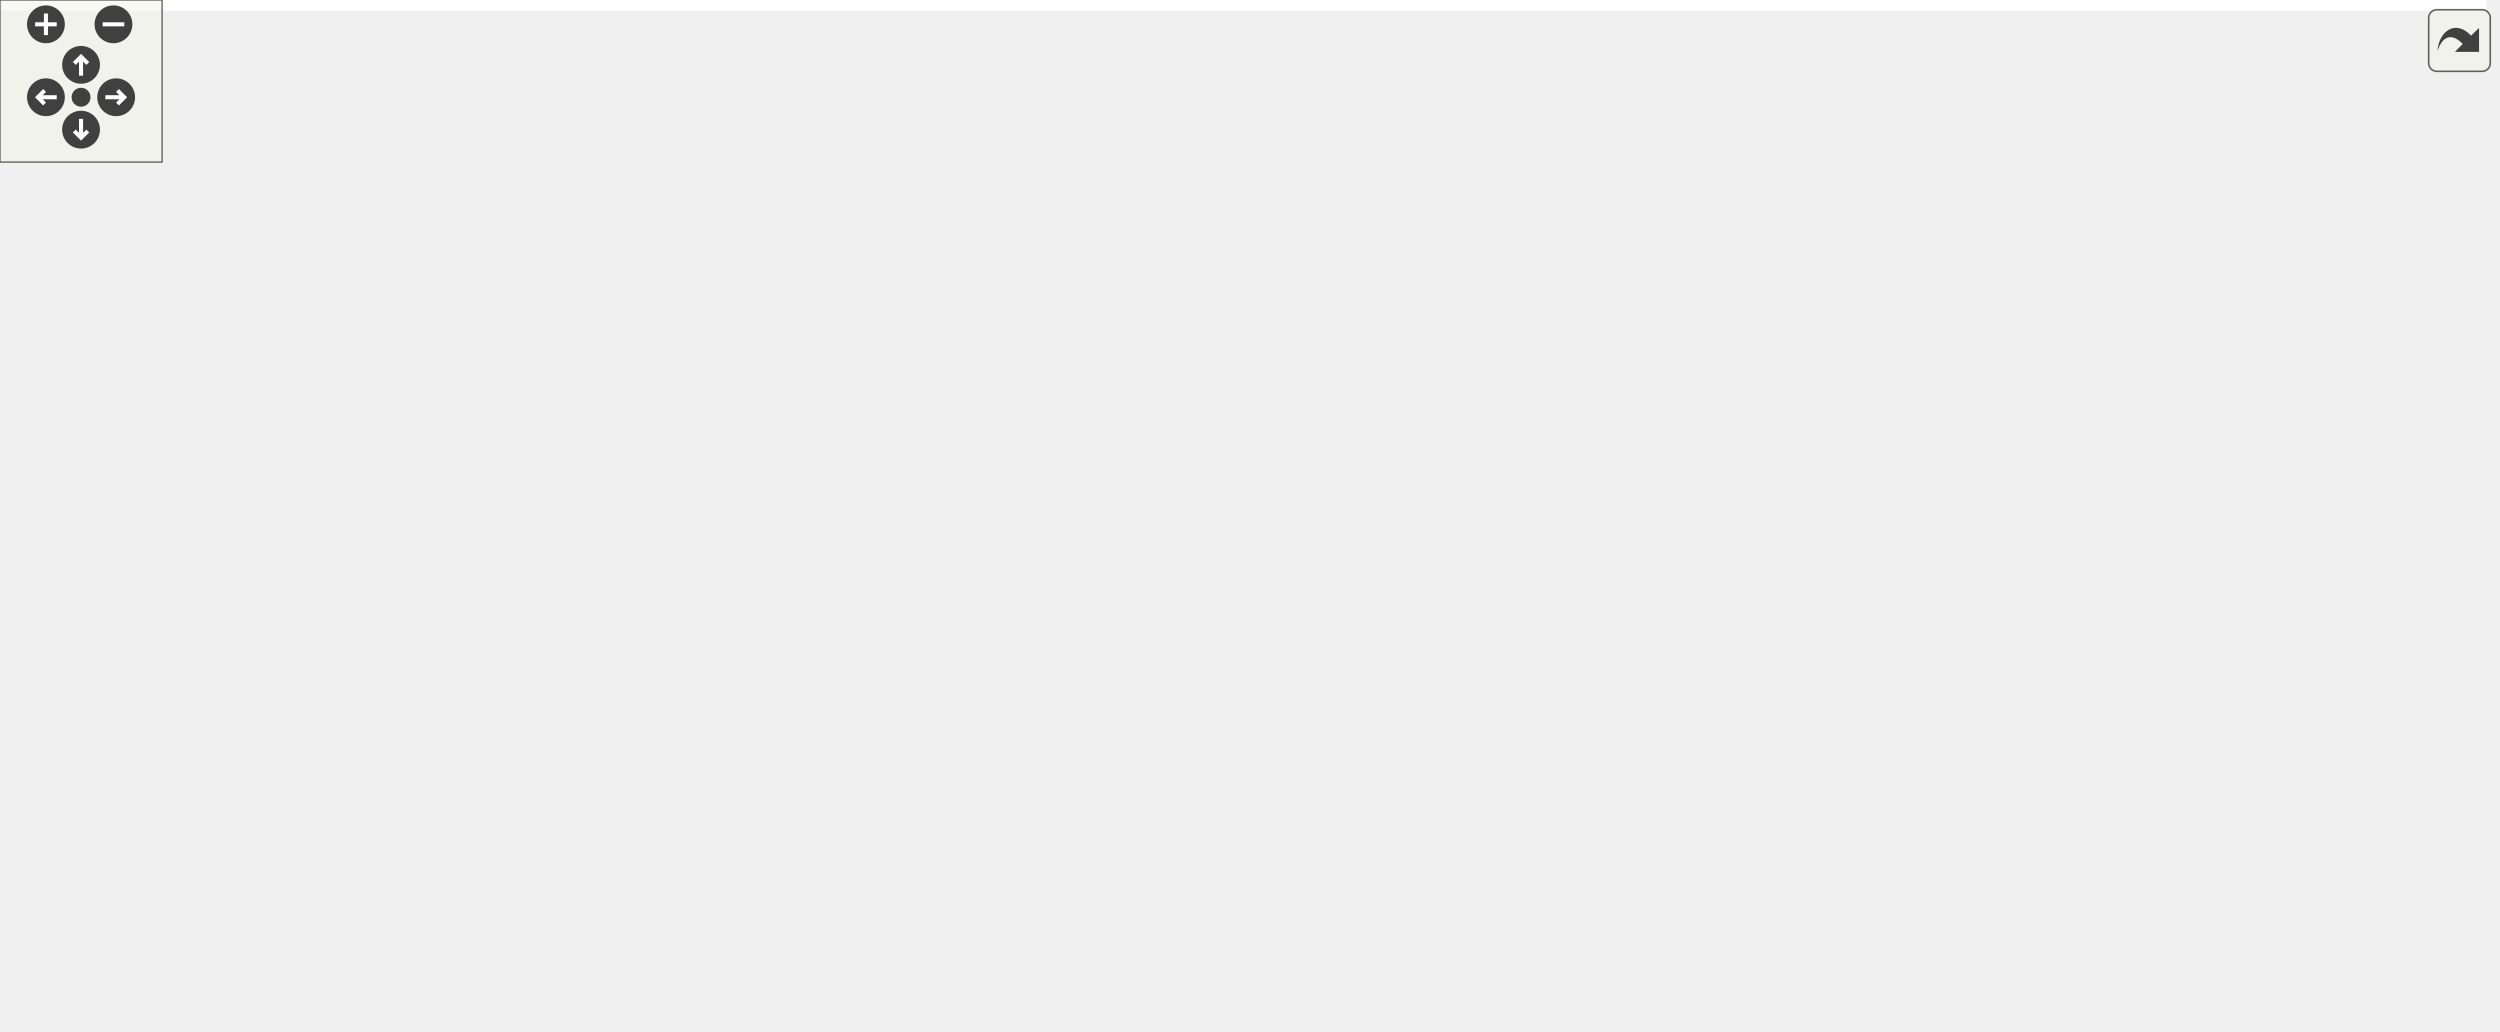
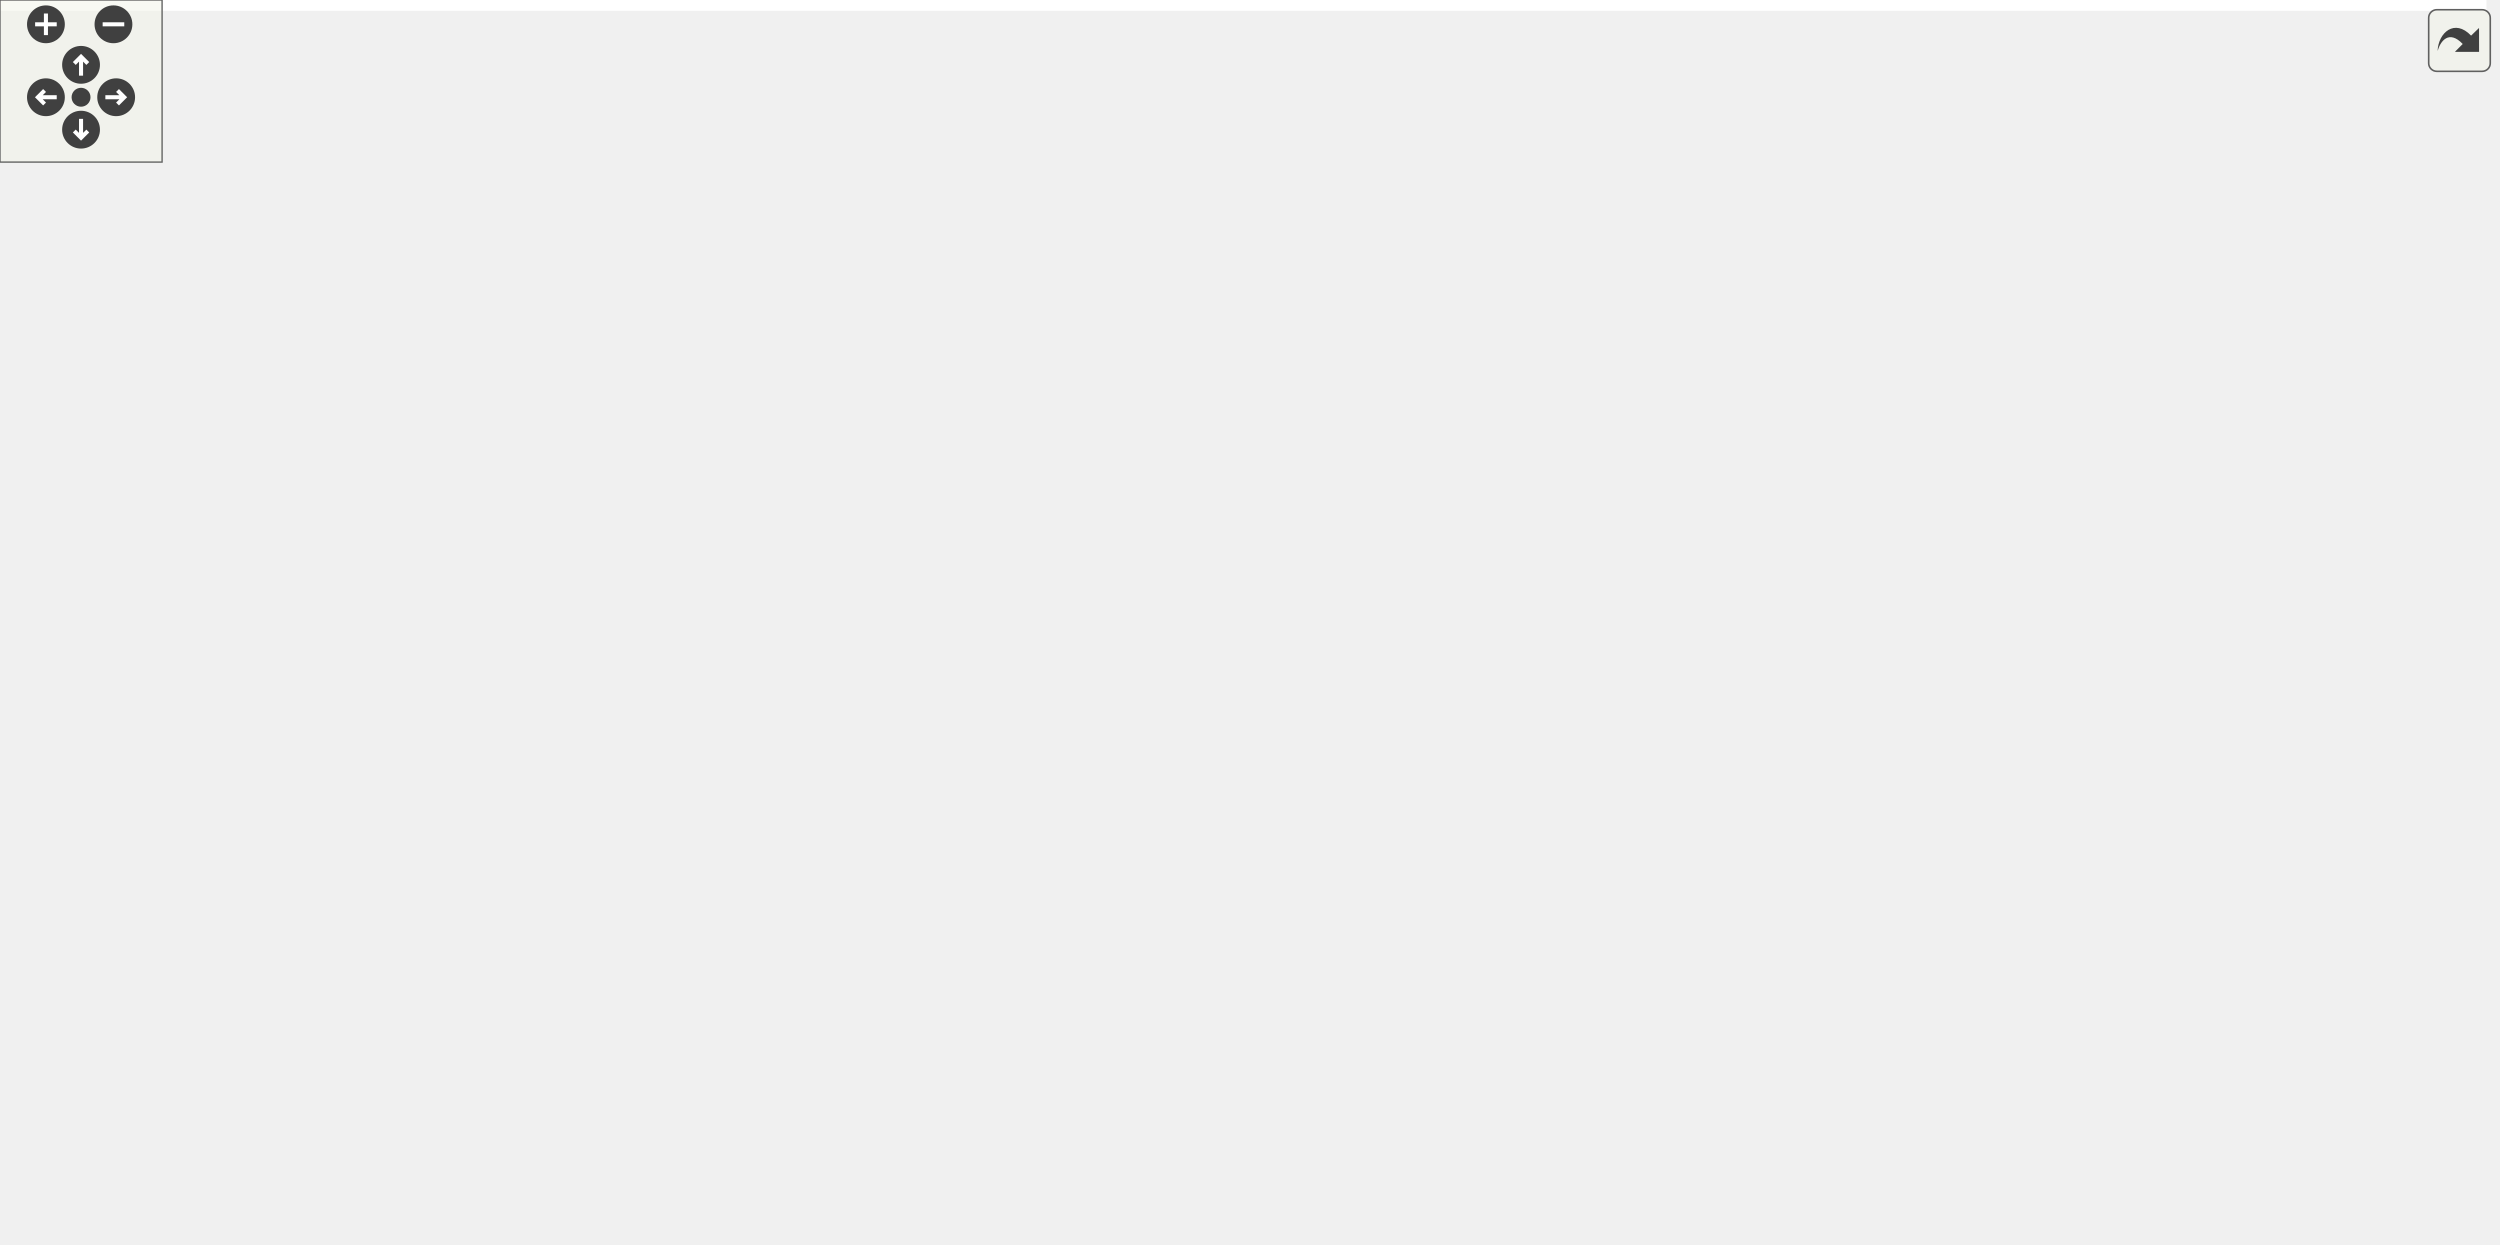
<svg xmlns="http://www.w3.org/2000/svg" xmlns:xlink="http://www.w3.org/1999/xlink" id="main" version="1.1" xml:space="preserve">
  <style type="text/css">
.edge:hover path { stroke: red; }
.edge:hover polygon { stroke: red; fill: red; }
</style>
  <defs>
    <circle id="rim" cx="0" cy="0" r="7" />
    <circle id="rim2" cx="0" cy="0" r="3.5" />
    <g id="zoomPlus">
      <use xlink:href="#rim" fill="#404040">
        <set attributeName="fill" to="#808080" begin="zoomplus.mouseover" end="zoomplus.mouseout" />
      </use>
      <path d="M-4,0h8M0,-4v8" fill="none" stroke="white" stroke-width="1.5" pointer-events="none" />
    </g>
    <g id="zoomMin">
      <use xlink:href="#rim" fill="#404040">
        <set attributeName="fill" to="#808080" begin="zoomminus.mouseover" end="zoomminus.mouseout" />
      </use>
      <path d="M-4,0h8" fill="none" stroke="white" stroke-width="1.5" pointer-events="none" />
    </g>
    <g id="dirArrow">
      <path fill="none" stroke="white" stroke-width="1.5" d="M0,-3.0v7 M-2.5,-0.5L0,-3.0L2.5,-0.5" />
    </g>
    <g id="resetDef">
      <use xlink:href="#rim2" fill="#404040">
        <set attributeName="fill" to="#808080" begin="reset.mouseover" end="reset.mouseout" />
      </use>
    </g>
  </defs>
  <svg id="graph" class="graph">
    <g id="viewport">
-       <polygon fill="white" stroke="transparent" points="-4,4 -4,-321 920.44,-321 920.44,4 -4,4" />
+       <polygon fill="white" stroke="transparent" points="-4,4 -4,-400 920.44,-400 920.44,4 -4,4" />
      <g id="node1" class="node">
        <g id="a_node1">
          <a xlink:title=" ">
-             <polygon fill="#bfbfbf" stroke="black" points="860,-140 860,-159 913,-159 913,-140 860,-140" />
-             <text text-anchor="middle" x="886.5" y="-147" font-family="Helvetica,sans-Serif" font-size="10.00">get_size</text>
+             <polygon fill="#bfbfbf" stroke="black" points="860,-185 860,-204 913,-204 913,-185 860,-185" />
+             <text text-anchor="middle" x="886.5" y="-192" font-family="Helvetica,sans-Serif" font-size="10.00">get_size</text>
          </a>
        </g>
      </g>
      <g id="edge5" class="edge">
-         <path fill="none" stroke="midnightblue" d="M916.44,-167.77C915.59,-173.24 905.61,-177.5 886.5,-177.5 858.06,-177.5 849.84,-168.07 861.84,-159.26" />
-         <polygon fill="midnightblue" stroke="midnightblue" points="919.4,-165.91 911.16,-159.26 913.45,-169.6 919.4,-165.91" />
+         <path fill="none" stroke="midnightblue" d="M916.44,-212.77C915.59,-218.24 905.61,-222.5 886.5,-222.5 858.06,-222.5 849.84,-213.07 861.84,-204.26" />
+         <polygon fill="midnightblue" stroke="midnightblue" points="919.4,-210.91 911.16,-204.26 913.45,-214.6 919.4,-210.91" />
      </g>
      <g id="node2" class="node">
        <g id="a_node2">
          <a xlink:href="classrare_1_1components_1_1tabs_1_1settings_1_1rare_1_1_rare_settings.html#ac5aa04f27a40a5f6cfc0fc482f9f0dbd" target="_top" xlink:title=" ">
-             <polygon fill="white" stroke="black" points="642,-268.5 642,-298.5 809,-298.5 809,-268.5 642,-268.5" />
-             <text text-anchor="start" x="650" y="-286.5" font-family="Helvetica,sans-Serif" font-size="10.00">rare.components.tabs.settings.rare.</text>
-             <text text-anchor="middle" x="725.5" y="-275.5" font-family="Helvetica,sans-Serif" font-size="10.00">RareSettings.clean_logdir</text>
+             <polygon fill="white" stroke="black" points="642,-347.5 642,-377.5 809,-377.5 809,-347.5 642,-347.5" />
+             <text text-anchor="start" x="650" y="-365.5" font-family="Helvetica,sans-Serif" font-size="10.00">rare.components.tabs.settings.rare.</text>
+             <text text-anchor="middle" x="725.5" y="-354.5" font-family="Helvetica,sans-Serif" font-size="10.00">RareSettings.clean_logdir</text>
          </a>
        </g>
      </g>
      <g id="edge1" class="edge">
-         <path fill="none" stroke="midnightblue" d="M879.96,-168.93C871.85,-193.79 854.32,-236.4 824,-259.5 819.42,-262.99 814.41,-265.97 809.14,-268.53" />
-         <polygon fill="midnightblue" stroke="midnightblue" points="883.37,-169.77 882.96,-159.18 876.68,-167.71 883.37,-169.77" />
+         <path fill="none" stroke="midnightblue" d="M882.72,-214.4C877.27,-245.66 862.19,-306.05 824,-338.5 819.48,-342.34 814.45,-345.58 809.11,-348.32" />
+         <polygon fill="midnightblue" stroke="midnightblue" points="886.21,-214.73 884.32,-204.3 879.3,-213.63 886.21,-214.73" />
      </g>
      <g id="node3" class="node">
        <g id="a_node3">
          <a xlink:href="classrare_1_1components_1_1tabs_1_1settings_1_1legendary_1_1_legendary_settings.html#af064d32dee1937fa4aaef3e1b7472772" target="_top" xlink:title=" ">
-             <polygon fill="white" stroke="black" points="629.5,-201.5 629.5,-231.5 821.5,-231.5 821.5,-201.5 629.5,-201.5" />
-             <text text-anchor="start" x="637.5" y="-219.5" font-family="Helvetica,sans-Serif" font-size="10.00">rare.components.tabs.settings.legendary.</text>
-             <text text-anchor="middle" x="725.5" y="-208.5" font-family="Helvetica,sans-Serif" font-size="10.00">LegendarySettings.cleanup</text>
+             <polygon fill="white" stroke="black" points="629.5,-280.5 629.5,-310.5 821.5,-310.5 821.5,-280.5 629.5,-280.5" />
+             <text text-anchor="start" x="637.5" y="-298.5" font-family="Helvetica,sans-Serif" font-size="10.00">rare.components.tabs.settings.legendary.</text>
+             <text text-anchor="middle" x="725.5" y="-287.5" font-family="Helvetica,sans-Serif" font-size="10.00">LegendarySettings.cleanup</text>
          </a>
        </g>
      </g>
      <g id="edge3" class="edge">
-         <path fill="none" stroke="midnightblue" d="M866.44,-165.6C854.82,-174.68 839.32,-185.55 824,-192.5 816.46,-195.92 808.36,-198.9 800.17,-201.48" />
-         <polygon fill="midnightblue" stroke="midnightblue" points="868.9,-168.11 874.49,-159.11 864.51,-162.66 868.9,-168.11" />
+         <path fill="none" stroke="midnightblue" d="M875.5,-213.1C865,-230.81 846.86,-256.88 824,-271.5 818.57,-274.98 812.67,-277.95 806.55,-280.49" />
+         <polygon fill="midnightblue" stroke="midnightblue" points="878.63,-214.67 880.52,-204.24 872.54,-211.21 878.63,-214.67" />
      </g>
      <g id="node4" class="node">
        <g id="a_node4">
          <a xlink:href="classrare_1_1components_1_1tabs_1_1games_1_1game__info_1_1game__info_1_1_game_info.html#a8f63c64f7175861f1d408bbeab2f5855" target="_top" xlink:title=" ">
-             <polygon fill="white" stroke="black" points="633,-134.5 633,-164.5 818,-164.5 818,-134.5 633,-134.5" />
-             <text text-anchor="start" x="641" y="-152.5" font-family="Helvetica,sans-Serif" font-size="10.00">rare.components.tabs.games.game</text>
-             <text text-anchor="middle" x="725.5" y="-141.5" font-family="Helvetica,sans-Serif" font-size="10.00">_info.game_info.GameInfo.move_game</text>
+             <polygon fill="white" stroke="black" points="633,-213.5 633,-243.5 818,-243.5 818,-213.5 633,-213.5" />
+             <text text-anchor="start" x="641" y="-231.5" font-family="Helvetica,sans-Serif" font-size="10.00">rare.components.tabs.games.game</text>
+             <text text-anchor="middle" x="725.5" y="-220.5" font-family="Helvetica,sans-Serif" font-size="10.00">_info.game_info.GameInfo.move_game</text>
          </a>
        </g>
      </g>
      <g id="edge6" class="edge">
-         <path fill="none" stroke="midnightblue" d="M849.68,-149.5C840.08,-149.5 829.24,-149.5 818.08,-149.5" />
-         <polygon fill="midnightblue" stroke="midnightblue" points="849.95,-153 859.95,-149.5 849.95,-146 849.95,-153" />
+         <path fill="none" stroke="midnightblue" d="M850.16,-202.06C834.44,-205.42 815.36,-209.5 796.94,-213.44" />
+         <polygon fill="midnightblue" stroke="midnightblue" points="850.91,-205.48 859.95,-199.96 849.44,-198.63 850.91,-205.48" />
      </g>
      <g id="node7" class="node">
        <g id="a_node7">
          <a xlink:href="classrare_1_1components_1_1dialogs_1_1install__dialog_1_1_install_dialog.html#a64dd35f139577016bc6417719d65d969" target="_top" xlink:title=" ">
-             <polygon fill="white" stroke="black" points="636,-67.5 636,-97.5 815,-97.5 815,-67.5 636,-67.5" />
-             <text text-anchor="start" x="644" y="-85.5" font-family="Helvetica,sans-Serif" font-size="10.00">rare.components.dialogs.install</text>
-             <text text-anchor="middle" x="725.5" y="-74.5" font-family="Helvetica,sans-Serif" font-size="10.00">_dialog.InstallDialog.on_worker_result</text>
+             <polygon fill="white" stroke="black" points="636,-146.5 636,-176.5 815,-176.5 815,-146.5 636,-146.5" />
+             <text text-anchor="start" x="644" y="-164.5" font-family="Helvetica,sans-Serif" font-size="10.00">rare.components.dialogs.install</text>
+             <text text-anchor="middle" x="725.5" y="-153.5" font-family="Helvetica,sans-Serif" font-size="10.00">_dialog.InstallDialog.on_worker_result</text>
          </a>
        </g>
      </g>
      <g id="edge13" class="edge">
-         <path fill="none" stroke="midnightblue" d="M853.17,-135.88C826.75,-124.74 789.43,-109.02 762.15,-97.52" />
-         <polygon fill="midnightblue" stroke="midnightblue" points="852.14,-139.24 862.72,-139.9 854.86,-132.79 852.14,-139.24" />
+         <path fill="none" stroke="midnightblue" d="M850.04,-187.14C834.94,-184.01 816.74,-180.23 799.02,-176.55" />
+         <polygon fill="midnightblue" stroke="midnightblue" points="849.45,-190.59 859.95,-189.2 850.87,-183.74 849.45,-190.59" />
      </g>
      <g id="node11" class="node">
        <g id="a_node11">
-           <a xlink:href="classrare_1_1components_1_1tabs_1_1downloads_1_1widgets_1_1_info_widget.html#af2c556abce885baacdae5d5cc5f70d1b" target="_top" xlink:title=" ">
+           <a xlink:href="classrare_1_1components_1_1tabs_1_1games_1_1game__info_1_1move__game_1_1_move_game_pop_up.html#a1aff74b1226e0df9ac7a678f327f24c5" target="_top" xlink:title=" ">
+             <polygon fill="white" stroke="black" points="627,-68 627,-109 824,-109 824,-68 627,-68" />
+             <text text-anchor="start" x="635" y="-97" font-family="Helvetica,sans-Serif" font-size="10.00">rare.components.tabs.games.game</text>
+             <text text-anchor="start" x="635" y="-86" font-family="Helvetica,sans-Serif" font-size="10.00">_info.move_game.MoveGamePopUp.path</text>
+             <text text-anchor="middle" x="725.5" y="-75" font-family="Helvetica,sans-Serif" font-size="10.00">_edit_callback</text>
+           </a>
+         </g>
+       </g>
+       <g id="edge22" class="edge">
+         <path fill="none" stroke="midnightblue" d="M870.14,-177.5C858.35,-165.1 841.21,-148.45 824,-136.5 809.12,-126.17 791.69,-116.84 775.71,-109.21" />
+         <polygon fill="midnightblue" stroke="midnightblue" points="867.69,-180.01 877.07,-184.94 872.82,-175.24 867.69,-180.01" />
+       </g>
+       <g id="node12" class="node">
+         <g id="a_node12">
+           <a xlink:href="classrare_1_1components_1_1tabs_1_1downloads_1_1widgets_1_1_queue_info_widget.html#af2c556abce885baacdae5d5cc5f70d1b" target="_top" xlink:title=" ">
            <polygon fill="white" stroke="black" points="627,-0.5 627,-30.5 824,-30.5 824,-0.5 627,-0.5" />
            <text text-anchor="start" x="635" y="-18.5" font-family="Helvetica,sans-Serif" font-size="10.00">rare.components.tabs.downloads.widgets.</text>
-             <text text-anchor="middle" x="725.5" y="-7.5" font-family="Helvetica,sans-Serif" font-size="10.00">InfoWidget.update_information</text>
-           </a>
-         </g>
-       </g>
-       <g id="edge22" class="edge">
-         <path fill="none" stroke="midnightblue" d="M876.97,-130.62C866.89,-110.18 848.38,-77.79 824,-57.5 810.12,-45.95 792.58,-37.08 776.21,-30.54" />
-         <polygon fill="midnightblue" stroke="midnightblue" points="873.89,-132.3 881.34,-139.84 880.22,-129.3 873.89,-132.3" />
+             <text text-anchor="middle" x="725.5" y="-7.5" font-family="Helvetica,sans-Serif" font-size="10.00">QueueInfoWidget.update_information</text>
+           </a>
+         </g>
+       </g>
+       <g id="edge24" class="edge">
+         <path fill="none" stroke="midnightblue" d="M881.33,-174.81C874.26,-145.81 857.32,-91.51 824,-58.5 811.58,-46.2 795.04,-37.12 779.12,-30.56" />
+         <polygon fill="midnightblue" stroke="midnightblue" points="878,-175.94 883.64,-184.91 884.83,-174.38 878,-175.94" />
      </g>
      <g id="edge2" class="edge">
-         <path fill="none" stroke="midnightblue" d="M753.93,-308.96C750.4,-313.68 740.92,-317 725.5,-317 700.19,-317 690.89,-308.06 697.62,-298.66" />
-         <polygon fill="midnightblue" stroke="midnightblue" points="757.41,-308.46 753.38,-298.66 750.42,-308.83 757.41,-308.46" />
+         <path fill="none" stroke="midnightblue" d="M753.93,-387.96C750.4,-392.68 740.92,-396 725.5,-396 700.19,-396 690.89,-387.06 697.62,-377.66" />
+         <polygon fill="midnightblue" stroke="midnightblue" points="757.41,-387.46 753.38,-377.66 750.42,-387.83 757.41,-387.46" />
      </g>
      <g id="edge4" class="edge">
-         <path fill="none" stroke="midnightblue" d="M753.93,-241.96C750.4,-246.68 740.92,-250 725.5,-250 700.19,-250 690.89,-241.06 697.62,-231.66" />
-         <polygon fill="midnightblue" stroke="midnightblue" points="757.41,-241.46 753.38,-231.66 750.42,-241.83 757.41,-241.46" />
+         <path fill="none" stroke="midnightblue" d="M753.93,-320.96C750.4,-325.68 740.92,-329 725.5,-329 700.19,-329 690.89,-320.06 697.62,-310.66" />
+         <polygon fill="midnightblue" stroke="midnightblue" points="757.41,-320.46 753.38,-310.66 750.42,-320.83 757.41,-320.46" />
      </g>
      <g id="edge7" class="edge">
-         <path fill="none" stroke="midnightblue" d="M753.93,-174.96C750.4,-179.68 740.92,-183 725.5,-183 700.19,-183 690.89,-174.06 697.62,-164.66" />
-         <polygon fill="midnightblue" stroke="midnightblue" points="757.41,-174.46 753.38,-164.66 750.42,-174.83 757.41,-174.46" />
+         <path fill="none" stroke="midnightblue" d="M753.93,-253.96C750.4,-258.68 740.92,-262 725.5,-262 700.19,-262 690.89,-253.06 697.62,-243.66" />
+         <polygon fill="midnightblue" stroke="midnightblue" points="757.41,-253.46 753.38,-243.66 750.42,-253.83 757.41,-253.46" />
      </g>
      <g id="node5" class="node">
        <g id="a_node5">
          <a xlink:href="classrare_1_1components_1_1tabs_1_1games_1_1game__info_1_1game__info_1_1_game_info.html#a3f0a6718ec31407232d59668556eed16" target="_top" xlink:title=" ">
-             <polygon fill="white" stroke="black" points="406,-137.5 406,-167.5 591,-167.5 591,-137.5 406,-137.5" />
-             <text text-anchor="start" x="414" y="-155.5" font-family="Helvetica,sans-Serif" font-size="10.00">rare.components.tabs.games.game</text>
-             <text text-anchor="middle" x="498.5" y="-144.5" font-family="Helvetica,sans-Serif" font-size="10.00">_info.game_info.GameInfo.verify_game</text>
+             <polygon fill="white" stroke="black" points="406,-216.5 406,-246.5 591,-246.5 591,-216.5 406,-216.5" />
+             <text text-anchor="start" x="414" y="-234.5" font-family="Helvetica,sans-Serif" font-size="10.00">rare.components.tabs.games.game</text>
+             <text text-anchor="middle" x="498.5" y="-223.5" font-family="Helvetica,sans-Serif" font-size="10.00">_info.game_info.GameInfo.verify_game</text>
          </a>
        </g>
      </g>
      <g id="edge8" class="edge">
-         <path fill="none" stroke="midnightblue" d="M622.93,-150.85C612.39,-150.99 601.72,-151.14 591.3,-151.28" />
-         <polygon fill="midnightblue" stroke="midnightblue" points="623.03,-154.35 632.98,-150.72 622.94,-147.35 623.03,-154.35" />
+         <path fill="none" stroke="midnightblue" d="M622.93,-229.85C612.39,-229.99 601.72,-230.14 591.3,-230.28" />
+         <polygon fill="midnightblue" stroke="midnightblue" points="623.03,-233.35 632.98,-229.72 622.94,-226.35 623.03,-233.35" />
      </g>
      <g id="edge12" class="edge">
-         <path fill="none" stroke="midnightblue" d="M537.59,-177.96C532.74,-182.68 519.71,-186 498.5,-186 463.7,-186 450.92,-177.06 460.16,-167.66" />
-         <polygon fill="midnightblue" stroke="midnightblue" points="541.06,-177.38 536.84,-167.66 534.08,-177.89 541.06,-177.38" />
+         <path fill="none" stroke="midnightblue" d="M537.59,-256.96C532.74,-261.68 519.71,-265 498.5,-265 463.7,-265 450.92,-256.06 460.16,-246.66" />
+         <polygon fill="midnightblue" stroke="midnightblue" points="541.06,-256.38 536.84,-246.66 534.08,-256.89 541.06,-256.38" />
      </g>
      <g id="node6" class="node">
        <g id="a_node6">
          <a xlink:href="classrare_1_1components_1_1tabs_1_1games_1_1game__info_1_1game__info_1_1_game_info.html#a0c1ec5a8b5b81f2e8b0483bfd9330a81" target="_top" xlink:title=" ">
-             <polygon fill="white" stroke="black" points="185,-137.5 185,-167.5 370,-167.5 370,-137.5 185,-137.5" />
-             <text text-anchor="start" x="193" y="-155.5" font-family="Helvetica,sans-Serif" font-size="10.00">rare.components.tabs.games.game</text>
-             <text text-anchor="middle" x="277.5" y="-144.5" font-family="Helvetica,sans-Serif" font-size="10.00">_info.game_info.GameInfo.repair_game</text>
+             <polygon fill="white" stroke="black" points="185,-216.5 185,-246.5 370,-246.5 370,-216.5 185,-216.5" />
+             <text text-anchor="start" x="193" y="-234.5" font-family="Helvetica,sans-Serif" font-size="10.00">rare.components.tabs.games.game</text>
+             <text text-anchor="middle" x="277.5" y="-223.5" font-family="Helvetica,sans-Serif" font-size="10.00">_info.game_info.GameInfo.repair_game</text>
          </a>
        </g>
      </g>
      <g id="edge9" class="edge">
-         <path fill="none" stroke="midnightblue" d="M395.85,-145.77C387.26,-145.73 378.6,-145.75 370.09,-145.83" />
-         <polygon fill="midnightblue" stroke="midnightblue" points="395.87,-149.27 405.89,-145.83 395.92,-142.27 395.87,-149.27" />
+         <path fill="none" stroke="midnightblue" d="M395.85,-224.77C387.26,-224.73 378.6,-224.75 370.09,-224.83" />
+         <polygon fill="midnightblue" stroke="midnightblue" points="395.87,-228.27 405.89,-224.83 395.92,-221.27 395.87,-228.27" />
      </g>
      <g id="edge11" class="edge">
-         <path fill="none" stroke="midnightblue" d="M380.14,-159.23C388.73,-159.27 397.38,-159.25 405.89,-159.17" />
-         <polygon fill="midnightblue" stroke="midnightblue" points="380.11,-155.73 370.09,-159.17 380.07,-162.73 380.11,-155.73" />
+         <path fill="none" stroke="midnightblue" d="M380.14,-238.23C388.73,-238.27 397.38,-238.25 405.89,-238.17" />
+         <polygon fill="midnightblue" stroke="midnightblue" points="380.11,-234.73 370.09,-238.17 380.07,-241.73 380.11,-234.73" />
      </g>
      <g id="edge10" class="edge">
-         <path fill="none" stroke="midnightblue" d="M313.39,-177.96C308.94,-182.68 296.97,-186 277.5,-186 245.54,-186 233.81,-177.06 242.3,-167.66" />
-         <polygon fill="midnightblue" stroke="midnightblue" points="316.86,-177.4 312.7,-167.66 309.88,-177.87 316.86,-177.4" />
+         <path fill="none" stroke="midnightblue" d="M313.39,-256.96C308.94,-261.68 296.97,-265 277.5,-265 245.54,-265 233.81,-256.06 242.3,-246.66" />
+         <polygon fill="midnightblue" stroke="midnightblue" points="316.86,-256.4 312.7,-246.66 309.88,-256.87 316.86,-256.4" />
      </g>
      <g id="edge21" class="edge">
-         <path fill="none" stroke="midnightblue" d="M753.93,-107.96C750.4,-112.68 740.92,-116 725.5,-116 700.19,-116 690.89,-107.06 697.62,-97.66" />
-         <polygon fill="midnightblue" stroke="midnightblue" points="757.41,-107.46 753.38,-97.66 750.42,-107.83 757.41,-107.46" />
+         <path fill="none" stroke="midnightblue" d="M753.93,-186.96C750.4,-191.68 740.92,-195 725.5,-195 700.19,-195 690.89,-186.06 697.62,-176.66" />
+         <polygon fill="midnightblue" stroke="midnightblue" points="757.41,-186.46 753.38,-176.66 750.42,-186.83 757.41,-186.46" />
      </g>
      <g id="node8" class="node">
        <g id="a_node8">
          <a xlink:href="classrare_1_1components_1_1dialogs_1_1install__dialog_1_1_install_dialog.html#aca780d78b993a295a93507a4a6d12a69" target="_top" xlink:title=" ">
-             <polygon fill="white" stroke="black" points="424,-59 424,-100 573,-100 573,-59 424,-59" />
-             <text text-anchor="start" x="432" y="-88" font-family="Helvetica,sans-Serif" font-size="10.00">rare.components.dialogs.install</text>
-             <text text-anchor="start" x="432" y="-77" font-family="Helvetica,sans-Serif" font-size="10.00">_dialog.InstallDialog.get</text>
-             <text text-anchor="middle" x="498.5" y="-66" font-family="Helvetica,sans-Serif" font-size="10.00">_download_info</text>
+             <polygon fill="white" stroke="black" points="424,-138 424,-179 573,-179 573,-138 424,-138" />
+             <text text-anchor="start" x="432" y="-167" font-family="Helvetica,sans-Serif" font-size="10.00">rare.components.dialogs.install</text>
+             <text text-anchor="start" x="432" y="-156" font-family="Helvetica,sans-Serif" font-size="10.00">_dialog.InstallDialog.get</text>
+             <text text-anchor="middle" x="498.5" y="-145" font-family="Helvetica,sans-Serif" font-size="10.00">_download_info</text>
          </a>
        </g>
      </g>
      <g id="edge14" class="edge">
-         <path fill="none" stroke="midnightblue" d="M625.59,-81.18C607.97,-80.95 589.9,-80.71 573.14,-80.48" />
-         <polygon fill="midnightblue" stroke="midnightblue" points="625.85,-84.68 635.9,-81.32 625.94,-77.69 625.85,-84.68" />
+         <path fill="none" stroke="midnightblue" d="M625.59,-160.18C607.97,-159.95 589.9,-159.71 573.14,-159.48" />
+         <polygon fill="midnightblue" stroke="midnightblue" points="625.85,-163.68 635.9,-160.32 625.94,-156.69 625.85,-163.68" />
      </g>
      <g id="edge17" class="edge">
-         <path fill="none" stroke="midnightblue" d="M536.35,-110.36C530.72,-115.2 518.1,-118.5 498.5,-118.5 467.13,-118.5 453.65,-110.04 458.07,-100.36" />
-         <polygon fill="midnightblue" stroke="midnightblue" points="539.82,-110.92 538.93,-100.36 533.04,-109.17 539.82,-110.92" />
+         <path fill="none" stroke="midnightblue" d="M536.35,-189.36C530.72,-194.2 518.1,-197.5 498.5,-197.5 467.13,-197.5 453.65,-189.04 458.07,-179.36" />
+         <polygon fill="midnightblue" stroke="midnightblue" points="539.82,-189.92 538.93,-179.36 533.04,-188.17 539.82,-189.92" />
      </g>
      <g id="node9" class="node">
        <g id="a_node9">
          <a xlink:href="classrare_1_1components_1_1dialogs_1_1install__dialog_1_1_install_dialog.html#aa902973791e81c8c4542da337b86289b" target="_top" xlink:title=" ">
-             <polygon fill="white" stroke="black" points="0,-48.5 0,-78.5 149,-78.5 149,-48.5 0,-48.5" />
-             <text text-anchor="start" x="8" y="-66.5" font-family="Helvetica,sans-Serif" font-size="10.00">rare.components.dialogs.install</text>
-             <text text-anchor="middle" x="74.5" y="-55.5" font-family="Helvetica,sans-Serif" font-size="10.00">_dialog.InstallDialog.execute</text>
+             <polygon fill="white" stroke="black" points="0,-127.5 0,-157.5 149,-157.5 149,-127.5 0,-127.5" />
+             <text text-anchor="start" x="8" y="-145.5" font-family="Helvetica,sans-Serif" font-size="10.00">rare.components.dialogs.install</text>
+             <text text-anchor="middle" x="74.5" y="-134.5" font-family="Helvetica,sans-Serif" font-size="10.00">_dialog.InstallDialog.execute</text>
          </a>
        </g>
      </g>
      <g id="edge15" class="edge">
-         <path fill="none" stroke="midnightblue" d="M413.6,-80.07C350.65,-80.03 262.35,-79 185,-74.5 173.36,-73.82 161.06,-72.85 149.06,-71.75" />
-         <polygon fill="midnightblue" stroke="midnightblue" points="413.88,-83.57 423.88,-80.07 413.88,-76.57 413.88,-83.57" />
+         <path fill="none" stroke="midnightblue" d="M413.6,-159.07C350.65,-159.03 262.35,-158 185,-153.5 173.36,-152.82 161.06,-151.85 149.06,-150.75" />
+         <polygon fill="midnightblue" stroke="midnightblue" points="413.88,-162.57 423.88,-159.07 413.88,-155.57 413.88,-162.57" />
      </g>
      <g id="node10" class="node">
        <g id="a_node10">
          <a xlink:href="classrare_1_1components_1_1dialogs_1_1install__dialog_1_1_install_dialog.html#a77e69cb6973b2c8a40dfed17abe7d453" target="_top" xlink:title=" ">
-             <polygon fill="white" stroke="black" points="195.5,-17.5 195.5,-47.5 359.5,-47.5 359.5,-17.5 195.5,-17.5" />
-             <text text-anchor="start" x="203.5" y="-35.5" font-family="Helvetica,sans-Serif" font-size="10.00">rare.components.dialogs.install</text>
-             <text text-anchor="middle" x="277.5" y="-24.5" font-family="Helvetica,sans-Serif" font-size="10.00">_dialog.InstallDialog.verify_clicked</text>
+             <polygon fill="white" stroke="black" points="195.5,-96.5 195.5,-126.5 359.5,-126.5 359.5,-96.5 195.5,-96.5" />
+             <text text-anchor="start" x="203.5" y="-114.5" font-family="Helvetica,sans-Serif" font-size="10.00">rare.components.dialogs.install</text>
+             <text text-anchor="middle" x="277.5" y="-103.5" font-family="Helvetica,sans-Serif" font-size="10.00">_dialog.InstallDialog.verify_clicked</text>
          </a>
        </g>
      </g>
      <g id="edge18" class="edge">
-         <path fill="none" stroke="midnightblue" d="M414.13,-61.61C392.48,-56.96 369.39,-52.01 348.5,-47.52" />
-         <polygon fill="midnightblue" stroke="midnightblue" points="413.46,-65.04 423.97,-63.72 414.92,-58.2 413.46,-65.04" />
+         <path fill="none" stroke="midnightblue" d="M414.13,-140.61C392.48,-135.96 369.39,-131.01 348.5,-126.52" />
+         <polygon fill="midnightblue" stroke="midnightblue" points="413.46,-144.04 423.97,-142.72 414.92,-137.2 413.46,-144.04" />
      </g>
      <g id="edge16" class="edge">
-         <path fill="none" stroke="midnightblue" d="M110.39,-88.96C105.94,-93.68 93.97,-97 74.5,-97 42.54,-97 30.81,-88.06 39.3,-78.66" />
-         <polygon fill="midnightblue" stroke="midnightblue" points="113.86,-88.4 109.7,-78.66 106.88,-88.87 113.86,-88.4" />
+         <path fill="none" stroke="midnightblue" d="M110.39,-167.96C105.94,-172.68 93.97,-176 74.5,-176 42.54,-176 30.81,-167.06 39.3,-157.66" />
+         <polygon fill="midnightblue" stroke="midnightblue" points="113.86,-167.4 109.7,-157.66 106.88,-167.87 113.86,-167.4" />
      </g>
      <g id="edge19" class="edge">
-         <path fill="none" stroke="midnightblue" d="M185.24,-46.57C173.17,-48.44 160.92,-50.33 149.19,-52.13" />
-         <polygon fill="midnightblue" stroke="midnightblue" points="185.98,-50 195.32,-45.02 184.91,-43.08 185.98,-50" />
+         <path fill="none" stroke="midnightblue" d="M185.24,-125.57C173.17,-127.44 160.92,-129.33 149.19,-131.13" />
+         <polygon fill="midnightblue" stroke="midnightblue" points="185.98,-129 195.32,-124.02 184.91,-122.08 185.98,-129" />
      </g>
      <g id="edge20" class="edge">
-         <path fill="none" stroke="midnightblue" d="M313.39,-57.96C308.94,-62.68 296.97,-66 277.5,-66 245.54,-66 233.81,-57.06 242.3,-47.66" />
-         <polygon fill="midnightblue" stroke="midnightblue" points="316.86,-57.4 312.7,-47.66 309.88,-57.87 316.86,-57.4" />
+         <path fill="none" stroke="midnightblue" d="M313.39,-136.96C308.94,-141.68 296.97,-145 277.5,-145 245.54,-145 233.81,-136.06 242.3,-126.66" />
+         <polygon fill="midnightblue" stroke="midnightblue" points="316.86,-136.4 312.7,-126.66 309.88,-136.87 316.86,-136.4" />
      </g>
      <g id="edge23" class="edge">
+         <path fill="none" stroke="midnightblue" d="M753.03,-119.36C748.93,-124.2 739.76,-127.5 725.5,-127.5 702.69,-127.5 692.89,-119.04 696.09,-109.36" />
+         <polygon fill="midnightblue" stroke="midnightblue" points="756.5,-119.84 754.91,-109.36 749.62,-118.54 756.5,-119.84" />
+       </g>
+       <g id="edge25" class="edge">
        <path fill="none" stroke="midnightblue" d="M753.93,-40.96C750.4,-45.68 740.92,-49 725.5,-49 700.19,-49 690.89,-40.06 697.62,-30.66" />
        <polygon fill="midnightblue" stroke="midnightblue" points="757.41,-40.46 753.38,-30.66 750.42,-40.83 757.41,-40.46" />
      </g>
    </g>
  </svg>
  <g id="navigator" transform="translate(0 0)" fill="#404254">
    <rect fill="#f2f5e9" fill-opacity="0.5" stroke="#606060" stroke-width=".5" x="0" y="0" width="60" height="60" />
    <use id="zoomplus" xlink:href="#zoomPlus" x="17" y="9" />
    <use id="zoomminus" xlink:href="#zoomMin" x="42" y="9" />
    <use id="reset" xlink:href="#resetDef" x="30" y="36" />
    <g id="arrowUp" xlink:href="#dirArrow" transform="translate(30 24)">
      <use xlink:href="#rim" fill="#404040">
        <set attributeName="fill" to="#808080" begin="arrowUp.mouseover" end="arrowUp.mouseout" />
      </use>
      <path fill="none" stroke="white" stroke-width="1.5" d="M0,-3.0v7 M-2.5,-0.5L0,-3.0L2.5,-0.5" />
    </g>
    <g id="arrowRight" xlink:href="#dirArrow" transform="rotate(90) translate(36 -43)">
      <use xlink:href="#rim" fill="#404040">
        <set attributeName="fill" to="#808080" begin="arrowRight.mouseover" end="arrowRight.mouseout" />
      </use>
      <path fill="none" stroke="white" stroke-width="1.5" d="M0,-3.0v7 M-2.5,-0.5L0,-3.0L2.5,-0.5" />
    </g>
    <g id="arrowDown" xlink:href="#dirArrow" transform="rotate(180) translate(-30 -48)">
      <use xlink:href="#rim" fill="#404040">
        <set attributeName="fill" to="#808080" begin="arrowDown.mouseover" end="arrowDown.mouseout" />
      </use>
      <path fill="none" stroke="white" stroke-width="1.5" d="M0,-3.0v7 M-2.5,-0.5L0,-3.0L2.5,-0.5" />
    </g>
    <g id="arrowLeft" xlink:href="#dirArrow" transform="rotate(270) translate(-36 17)">
      <use xlink:href="#rim" fill="#404040">
        <set attributeName="fill" to="#808080" begin="arrowLeft.mouseover" end="arrowLeft.mouseout" />
      </use>
      <path fill="none" stroke="white" stroke-width="1.5" d="M0,-3.0v7 M-2.5,-0.5L0,-3.0L2.5,-0.5" />
    </g>
  </g>
  <svg viewBox="0 0 15 15" width="100%" height="30px" preserveAspectRatio="xMaxYMin meet">
    <g id="arrow_out" transform="scale(0.3 0.3)">
      <a xlink:href="namespacerare_1_1utils_1_1misc_a1316c13802b7e0cd9c6301199c789346_icgraph_org.svg" target="_base">
        <rect id="button" ry="5" rx="5" y="6" x="6" height="38" width="38" fill="#f2f5e9" fill-opacity="0.5" stroke="#606060" stroke-width="1.0" />
        <path id="arrow" d="M 11.5,31.437 C 11.94,20.098 22.043,11.323 32.159,21.979 L 37.069,17.246 C 37.069,17.246 37.088,32 37.088,32 L 22.16,31.978 C 22.16,31.978 26.998,27.14 26.998,27.14 C 18.529,18.264 13.292,25.23 11.5,31.437 z" style="fill:#404040;" />
      </a>
    </g>
  </svg>
</svg>
